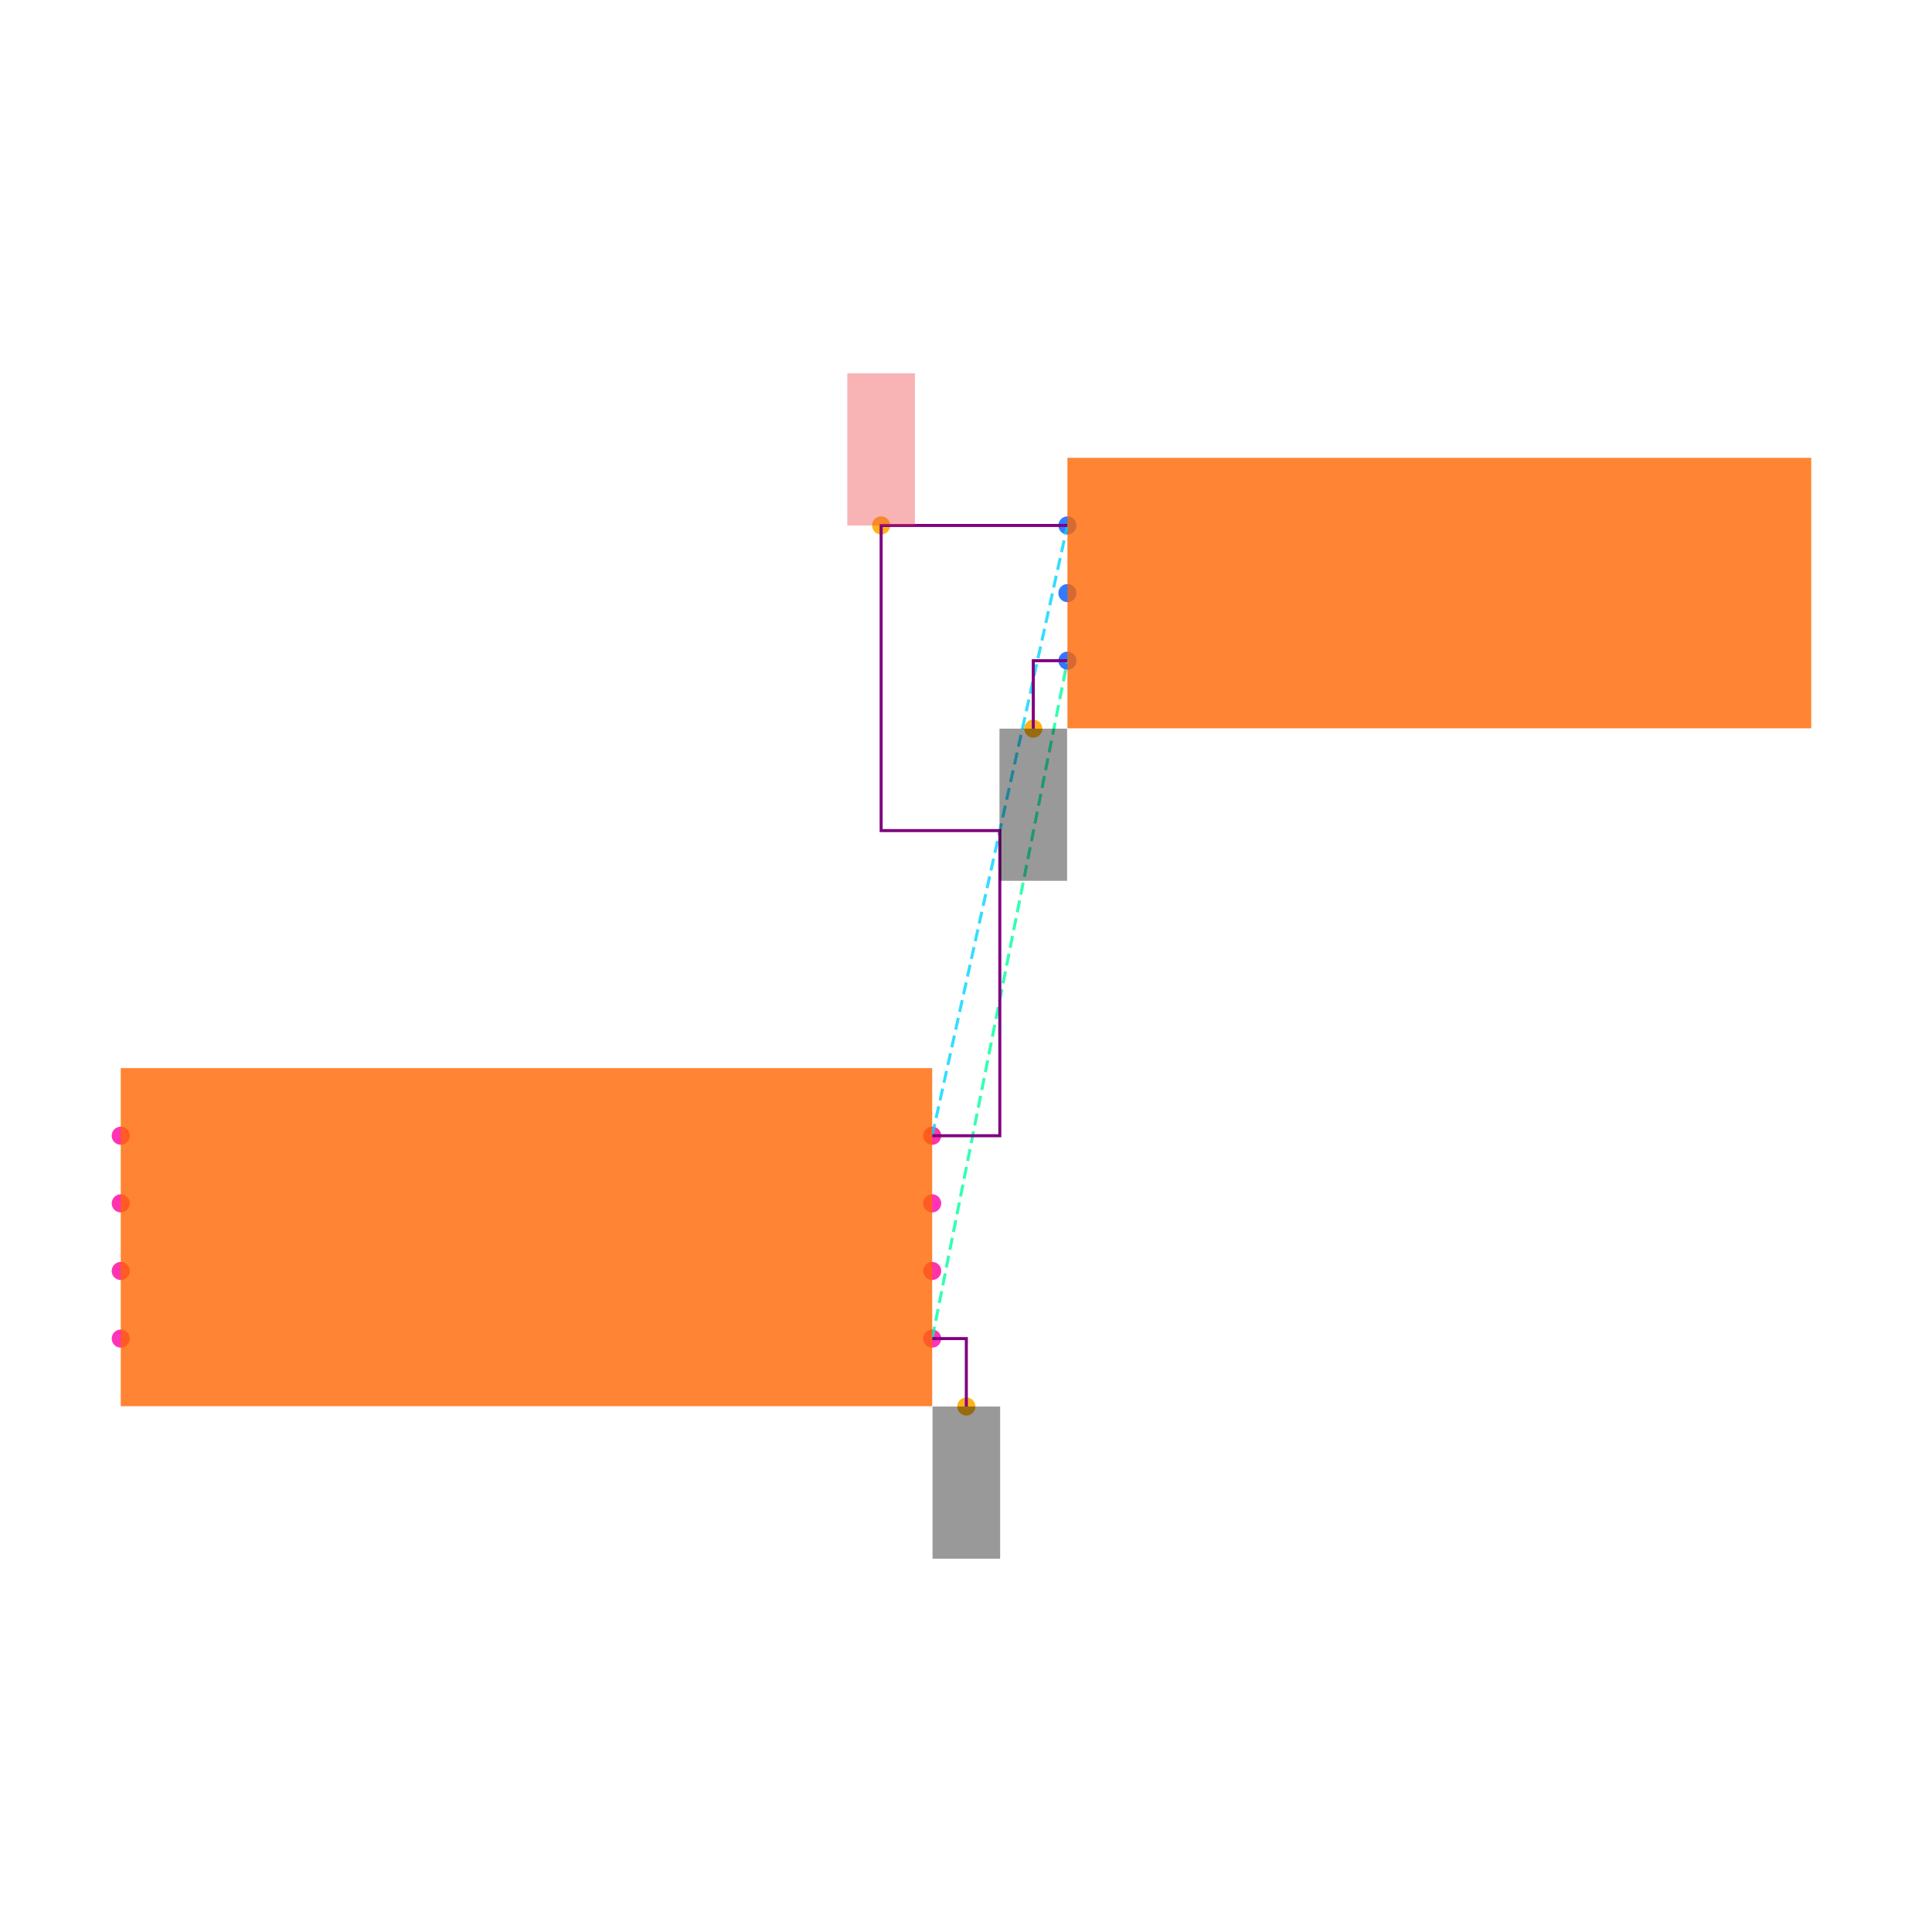
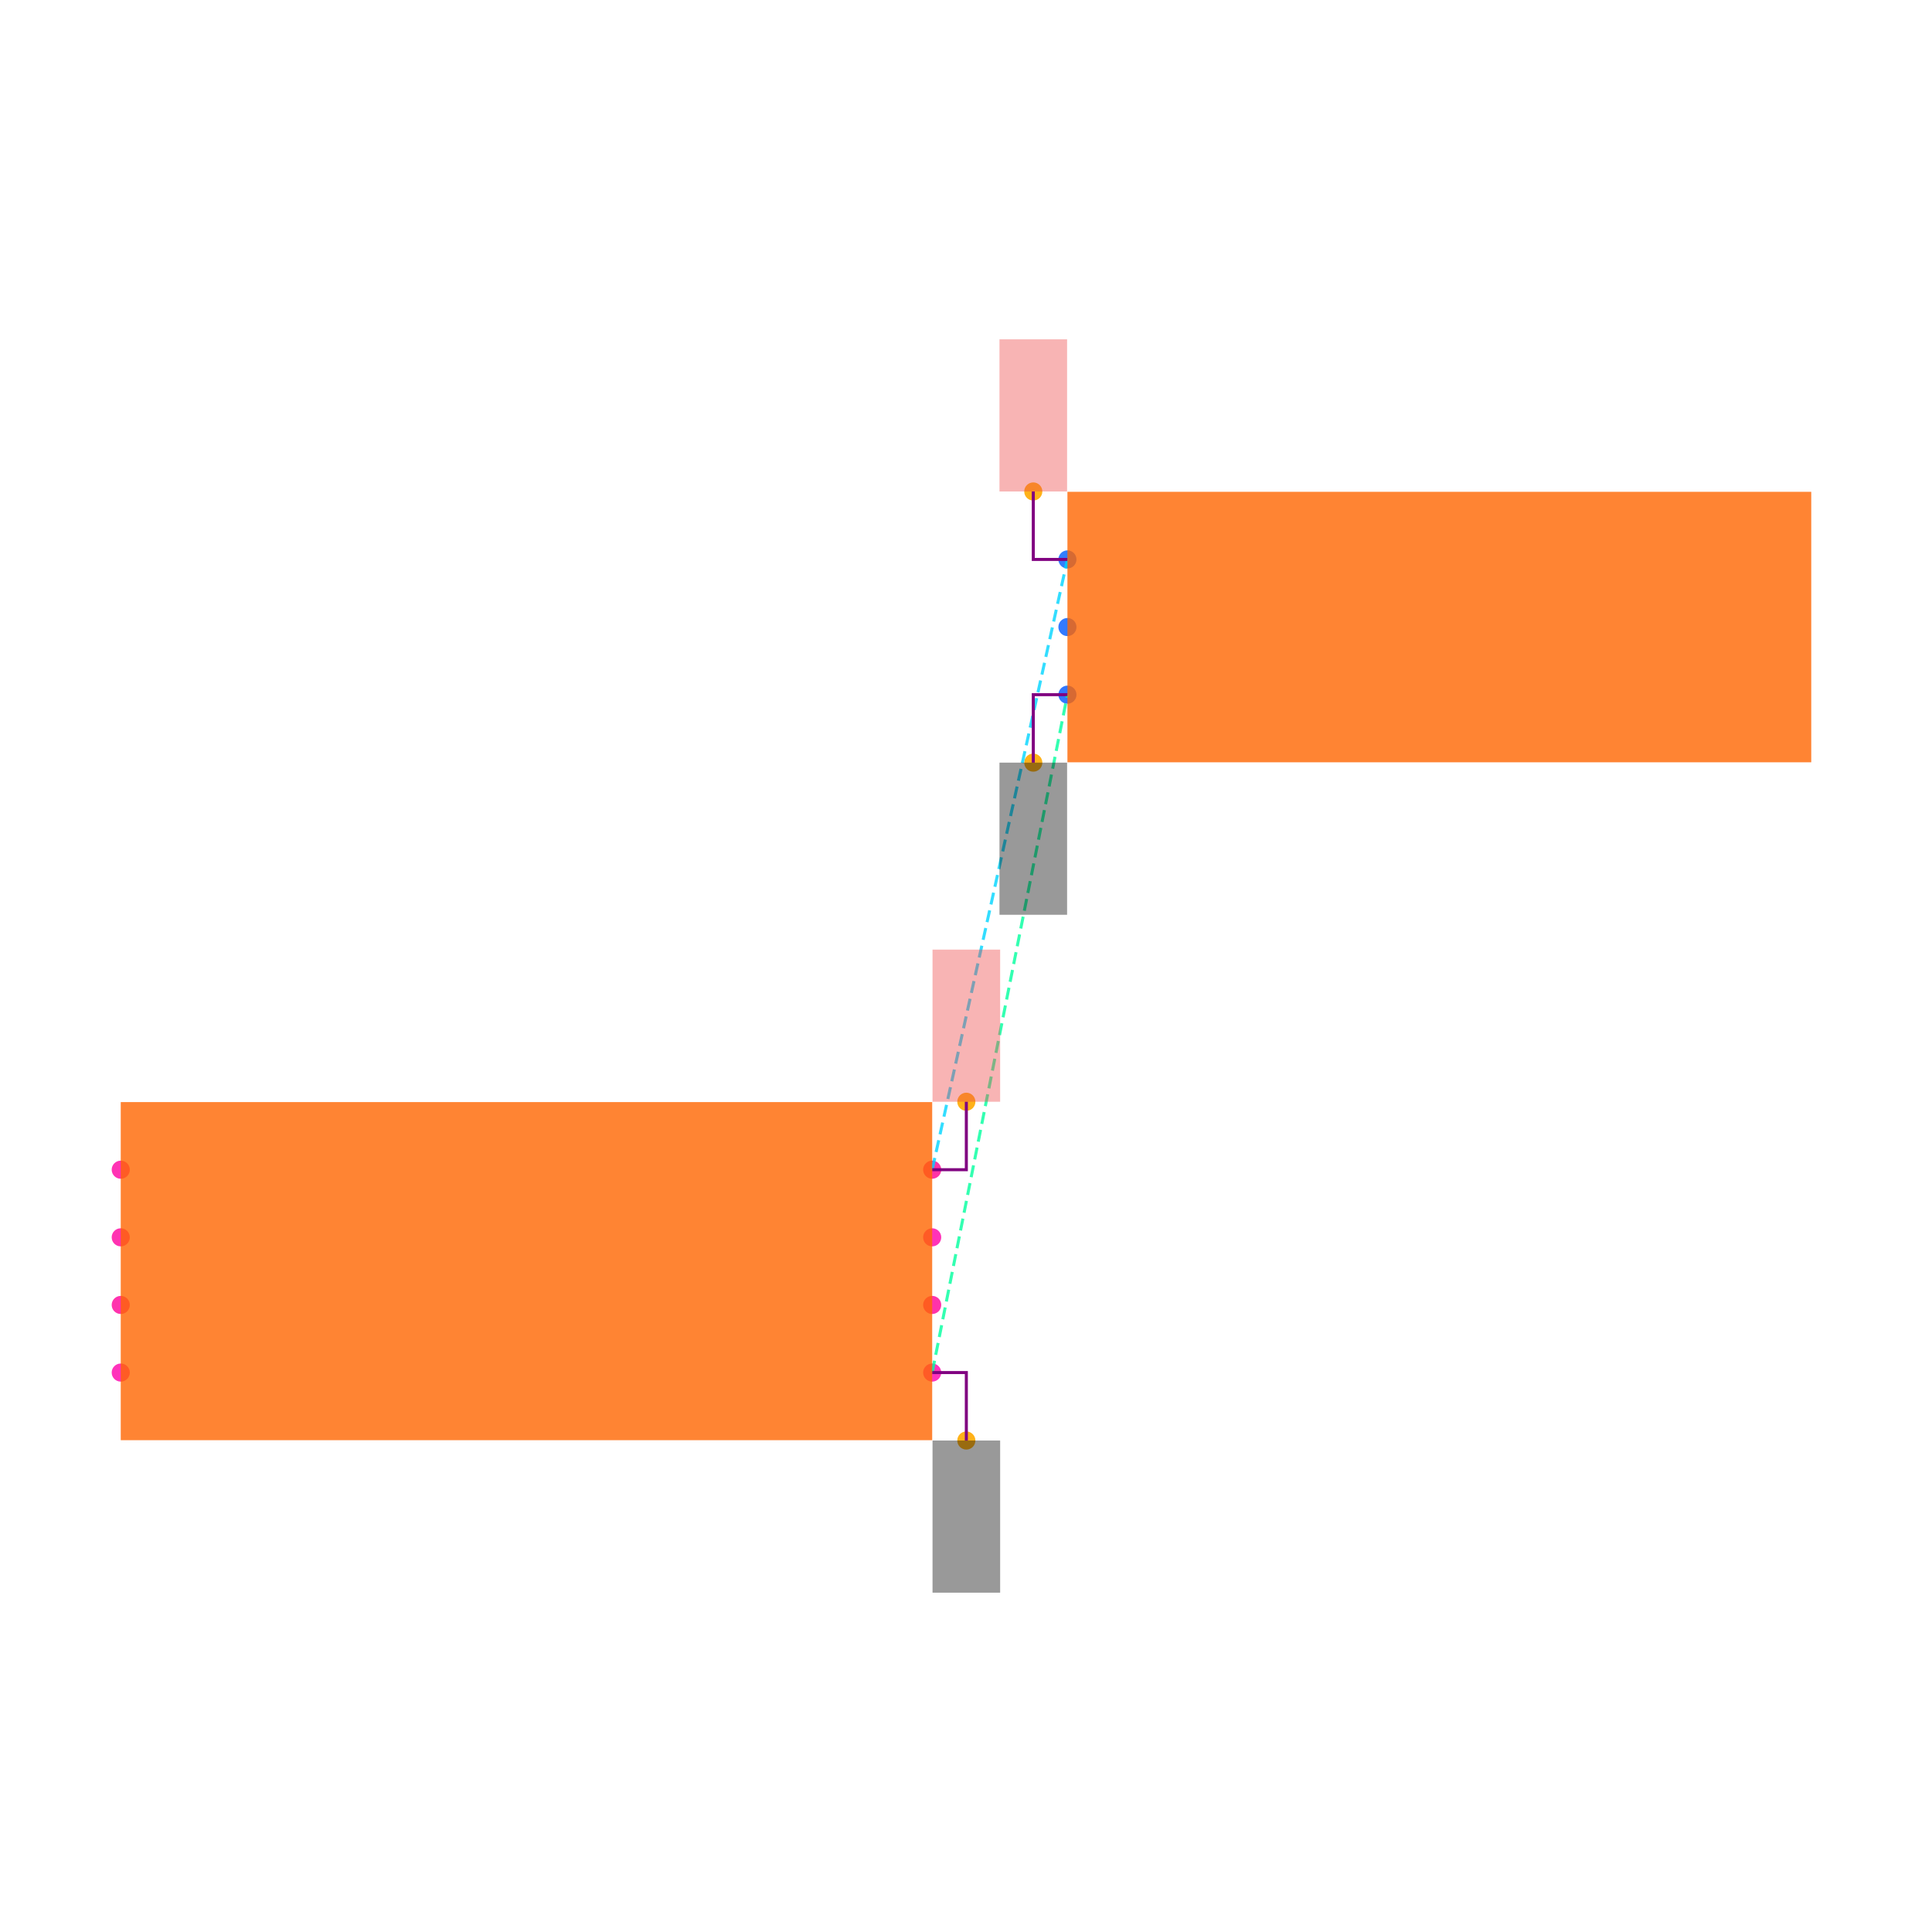
<svg xmlns="http://www.w3.org/2000/svg" width="640" height="640" viewBox="0 0 640 640">
  <rect width="100%" height="100%" fill="white" />
  <g>
-     <circle data-type="point" data-label="U1.1 x+" data-x="1.2000000000000002" data-y="-0.30000000000000004" cx="308.8" cy="443.424" r="3" fill="hsl(319, 100%, 50%, 0.8)" />
+     <circle data-type="point" data-label="U1.1 x+" data-x="1.2000000000000002" data-y="-0.30000000000000004" cx="308.8" cy="454.68" r="3" fill="hsl(319, 100%, 50%, 0.8)" />
  </g>
  <g>
-     <circle data-type="point" data-label="U1.2 x-" data-x="-1.2000000000000002" data-y="-0.30000000000000004" cx="40" cy="443.424" r="3" fill="hsl(320, 100%, 50%, 0.8)" />
+     <circle data-type="point" data-label="U1.2 x-" data-x="-1.2000000000000002" data-y="-0.30000000000000004" cx="40" cy="454.68" r="3" fill="hsl(320, 100%, 50%, 0.8)" />
  </g>
  <g>
-     <circle data-type="point" data-label="U1.3 x+" data-x="1.2000000000000002" data-y="0.09999999999999998" cx="308.8" cy="398.624" r="3" fill="hsl(321, 100%, 50%, 0.8)" />
+     <circle data-type="point" data-label="U1.3 x+" data-x="1.2000000000000002" data-y="0.09999999999999998" cx="308.8" cy="409.88" r="3" fill="hsl(321, 100%, 50%, 0.8)" />
  </g>
  <g>
-     <circle data-type="point" data-label="U1.4 x-" data-x="-1.2000000000000002" data-y="0.30000000000000004" cx="40" cy="376.224" r="3" fill="hsl(322, 100%, 50%, 0.8)" />
+     <circle data-type="point" data-label="U1.4 x-" data-x="-1.2000000000000002" data-y="0.30000000000000004" cx="40" cy="387.48" r="3" fill="hsl(322, 100%, 50%, 0.8)" />
  </g>
  <g>
-     <circle data-type="point" data-label="U1.5 x-" data-x="-1.2000000000000002" data-y="0.10000000000000003" cx="40" cy="398.624" r="3" fill="hsl(323, 100%, 50%, 0.8)" />
+     <circle data-type="point" data-label="U1.5 x-" data-x="-1.2000000000000002" data-y="0.10000000000000003" cx="40" cy="409.88" r="3" fill="hsl(323, 100%, 50%, 0.8)" />
  </g>
  <g>
-     <circle data-type="point" data-label="U1.6 x-" data-x="-1.2000000000000002" data-y="-0.09999999999999998" cx="40" cy="421.024" r="3" fill="hsl(324, 100%, 50%, 0.8)" />
+     <circle data-type="point" data-label="U1.6 x-" data-x="-1.2000000000000002" data-y="-0.09999999999999998" cx="40" cy="432.28" r="3" fill="hsl(324, 100%, 50%, 0.8)" />
  </g>
  <g>
-     <circle data-type="point" data-label="U1.7 x+" data-x="1.2000000000000002" data-y="-0.10000000000000003" cx="308.8" cy="421.024" r="3" fill="hsl(325, 100%, 50%, 0.8)" />
+     <circle data-type="point" data-label="U1.7 x+" data-x="1.2000000000000002" data-y="-0.10000000000000003" cx="308.8" cy="432.28" r="3" fill="hsl(325, 100%, 50%, 0.8)" />
  </g>
  <g>
-     <circle data-type="point" data-label="U1.8 x+" data-x="1.2000000000000002" data-y="0.30000000000000004" cx="308.8" cy="376.224" r="3" fill="hsl(326, 100%, 50%, 0.8)" />
+     <circle data-type="point" data-label="U1.8 x+" data-x="1.2000000000000002" data-y="0.30000000000000004" cx="308.8" cy="387.48" r="3" fill="hsl(326, 100%, 50%, 0.8)" />
  </g>
  <g>
-     <circle data-type="point" data-label="J1.1 x-" data-x="1.6" data-y="2.105" cx="353.6" cy="174.064" r="3" fill="hsl(218, 100%, 50%, 0.8)" />
+     <circle data-type="point" data-label="J1.1 x-" data-x="1.6" data-y="2.105" cx="353.6" cy="185.32" r="3" fill="hsl(218, 100%, 50%, 0.8)" />
  </g>
  <g>
-     <circle data-type="point" data-label="J1.2 x-" data-x="1.6" data-y="1.9049999999999998" cx="353.6" cy="196.464" r="3" fill="hsl(219, 100%, 50%, 0.8)" />
+     <circle data-type="point" data-label="J1.2 x-" data-x="1.6" data-y="1.9049999999999998" cx="353.6" cy="207.72" r="3" fill="hsl(219, 100%, 50%, 0.8)" />
  </g>
  <g>
-     <circle data-type="point" data-label="J1.3 x-" data-x="1.6" data-y="1.7049999999999998" cx="353.6" cy="218.864" r="3" fill="hsl(220, 100%, 50%, 0.8)" />
+     <circle data-type="point" data-label="J1.3 x-" data-x="1.6" data-y="1.7049999999999998" cx="353.6" cy="230.12" r="3" fill="hsl(220, 100%, 50%, 0.8)" />
  </g>
  <g>
-     <circle data-type="point" data-label="anchorPoint orientation: y-" data-x="1.3010000000000002" data-y="-0.5010000000000001" cx="320.112" cy="465.936" r="3" fill="hsl(40, 100%, 50%, 0.9)" />
+     <circle data-type="point" data-label="" data-x="1.3010000000000002" data-y="-0.5010000000000001" cx="320.112" cy="477.192" r="3" fill="hsl(40, 100%, 50%, 0.9)" />
  </g>
  <g>
-     <circle data-type="point" data-label="anchorPoint orientation: y-" data-x="1.499" data-y="1.504" cx="342.288" cy="241.376" r="3" fill="hsl(40, 100%, 50%, 0.9)" />
+     <circle data-type="point" data-label="" data-x="1.499" data-y="1.504" cx="342.288" cy="252.632" r="3" fill="hsl(40, 100%, 50%, 0.9)" />
  </g>
  <g>
-     <circle data-type="point" data-label="anchorPoint orientation: y+" data-x="1.049" data-y="2.105" cx="291.888" cy="174.064" r="3" fill="hsl(40, 100%, 50%, 0.9)" />
+     <circle data-type="point" data-label="" data-x="1.3010000000000002" data-y="0.5010000000000001" cx="320.112" cy="364.968" r="3" fill="hsl(40, 100%, 50%, 0.9)" />
  </g>
  <g>
-     <polyline data-points="1.2000000000000002,-0.30000000000000004 1.6,1.7049999999999998" data-type="line" data-label="" points="308.8,443.424 353.6,218.864" fill="none" stroke="hsl(157, 100%, 50%, 0.8)" stroke-width="1" stroke-dasharray="4 2" />
+     <circle data-type="point" data-label="" data-x="1.499" data-y="2.306" cx="342.288" cy="162.808" r="3" fill="hsl(40, 100%, 50%, 0.9)" />
  </g>
  <g>
-     <polyline data-points="1.2000000000000002,0.30000000000000004 1.6,2.105" data-type="line" data-label="" points="308.8,376.224 353.6,174.064" fill="none" stroke="hsl(190, 100%, 50%, 0.8)" stroke-width="1" stroke-dasharray="4 2" />
+     <polyline data-points="1.2000000000000002,-0.30000000000000004 1.6,1.7049999999999998" data-type="line" data-label="" points="308.8,454.68 353.6,230.12" fill="none" stroke="hsl(157, 100%, 50%, 0.8)" stroke-width="1" stroke-dasharray="4 2" />
  </g>
  <g>
-     <polyline data-points="1.2000000000000002,0.30000000000000004 1.4000000000000001,0.30000000000000004 1.4000000000000001,1.2025000000000001 1.049,1.2025000000000001 1.049,2.105 1.6,2.105" data-type="line" data-label="" points="308.8,376.224 331.2,376.224 331.2,275.144 291.888,275.144 291.888,174.064 353.6,174.064" fill="none" stroke="purple" stroke-width="1" />
+     <polyline data-points="1.2000000000000002,0.30000000000000004 1.6,2.105" data-type="line" data-label="" points="308.8,387.48 353.6,185.32" fill="none" stroke="hsl(190, 100%, 50%, 0.8)" stroke-width="1" stroke-dasharray="4 2" />
  </g>
  <g>
-     <polyline data-points="1.2000000000000002,-0.30000000000000004 1.3010000000000002,-0.30000000000000004 1.3010000000000002,-0.5010000000000001" data-type="line" data-label="" points="308.8,443.424 320.112,443.424 320.112,465.936" fill="none" stroke="purple" stroke-width="1" />
+     <polyline data-points="1.2000000000000002,-0.30000000000000004 1.3010000000000002,-0.30000000000000004 1.3010000000000002,-0.5010000000000001" data-type="line" data-label="" points="308.8,454.68 320.112,454.68 320.112,477.192" fill="none" stroke="purple" stroke-width="1" />
  </g>
  <g>
-     <polyline data-points="1.6,1.7049999999999998 1.499,1.7049999999999998 1.499,1.504" data-type="line" data-label="" points="353.6,218.864 342.288,218.864 342.288,241.376" fill="none" stroke="purple" stroke-width="1" />
+     <polyline data-points="1.6,1.7049999999999998 1.499,1.7049999999999998 1.499,1.504" data-type="line" data-label="" points="353.6,230.12 342.288,230.12 342.288,252.632" fill="none" stroke="purple" stroke-width="1" />
  </g>
  <g>
-     <rect data-type="rect" data-label="schematic_component_0" data-x="0" data-y="0" x="40" y="353.824" width="268.8" height="112" fill="hsl(24, 100%, 50%, 0.8)" stroke="black" stroke-width="0.009" />
+     <polyline data-points="1.2000000000000002,0.30000000000000004 1.3010000000000002,0.30000000000000004 1.3010000000000002,0.5010000000000001" data-type="line" data-label="" points="308.8,387.48 320.112,387.48 320.112,364.968" fill="none" stroke="purple" stroke-width="1" />
  </g>
  <g>
-     <rect data-type="rect" data-label="schematic_component_1" data-x="2.7" data-y="1.9049999999999998" x="353.6" y="151.664" width="246.4" height="89.6" fill="hsl(24, 100%, 50%, 0.8)" stroke="black" stroke-width="0.009" />
+     <polyline data-points="1.6,2.105 1.499,2.105 1.499,2.306" data-type="line" data-label="" points="353.6,185.32 342.288,185.32 342.288,162.808" fill="none" stroke="purple" stroke-width="1" />
  </g>
  <g>
-     <rect data-type="rect" data-label="netId: GND globalConnNetId: connectivity_net0 available orientations: y-" data-x="1.3010000000000002" data-y="-0.7260000000000001" x="308.912" y="465.936" width="22.4" height="50.4" fill="#00000066" stroke="#000000" stroke-width="0.009" />
+     <rect data-type="rect" data-label="schematic_component_0" data-x="0" data-y="0" x="40" y="365.08" width="268.8" height="112" fill="hsl(24, 100%, 50%, 0.8)" stroke="black" stroke-width="0.009" />
  </g>
  <g>
-     <rect data-type="rect" data-label="netId: GND globalConnNetId: connectivity_net0 available orientations: y-" data-x="1.499" data-y="1.279" x="331.088" y="241.376" width="22.4" height="50.4" fill="#00000066" stroke="#000000" stroke-width="0.009" />
+     <rect data-type="rect" data-label="schematic_component_1" data-x="2.7" data-y="1.9049999999999998" x="353.6" y="162.92" width="246.4" height="89.6" fill="hsl(24, 100%, 50%, 0.8)" stroke="black" stroke-width="0.009" />
  </g>
  <g>
-     <rect data-type="rect" data-label="netId: VCC globalConnNetId: connectivity_net1 available orientations: y+" data-x="1.049" data-y="2.33" x="280.688" y="123.664" width="22.4" height="50.4" fill="#ef444466" stroke="#ef4444" stroke-width="0.009" />
+     <rect data-type="rect" data-label="netId: GND globalConnNetId: connectivity_net0" data-x="1.3010000000000002" data-y="-0.7260000000000001" x="308.912" y="477.192" width="22.4" height="50.4" fill="#00000066" stroke="#000000" stroke-width="0.009" />
+   </g>
+   <g>
+     <rect data-type="rect" data-label="netId: GND globalConnNetId: connectivity_net0" data-x="1.499" data-y="1.279" x="331.088" y="252.632" width="22.4" height="50.4" fill="#00000066" stroke="#000000" stroke-width="0.009" />
+   </g>
+   <g>
+     <rect data-type="rect" data-label="netId: VCC globalConnNetId: connectivity_net1" data-x="1.3010000000000002" data-y="0.7260000000000001" x="308.912" y="314.568" width="22.4" height="50.4" fill="#ef444466" stroke="#ef4444" stroke-width="0.009" />
+   </g>
+   <g>
+     <rect data-type="rect" data-label="netId: VCC globalConnNetId: connectivity_net1" data-x="1.499" data-y="2.531" x="331.088" y="112.408" width="22.4" height="50.4" fill="#ef444466" stroke="#ef4444" stroke-width="0.009" />
  </g>
  <g id="crosshair" style="display: none">
    <line id="crosshair-h" y1="0" y2="640" stroke="#666" stroke-width="0.5" />
    <line id="crosshair-v" x1="0" x2="640" stroke="#666" stroke-width="0.5" />
    <text id="coordinates" font-family="monospace" font-size="12" fill="#666" />
  </g>
</svg>
